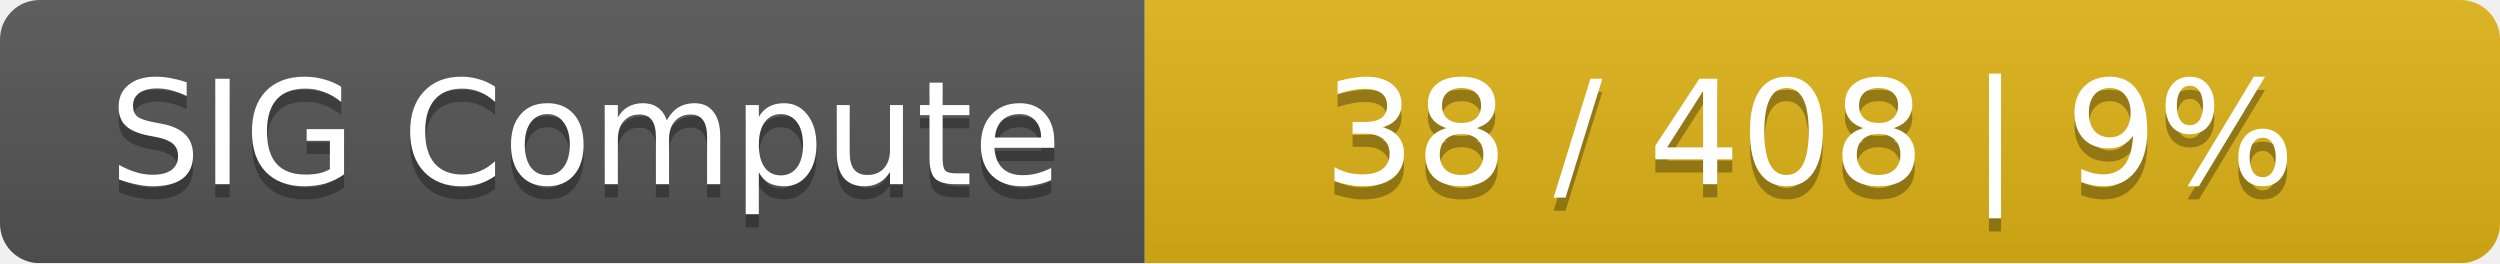
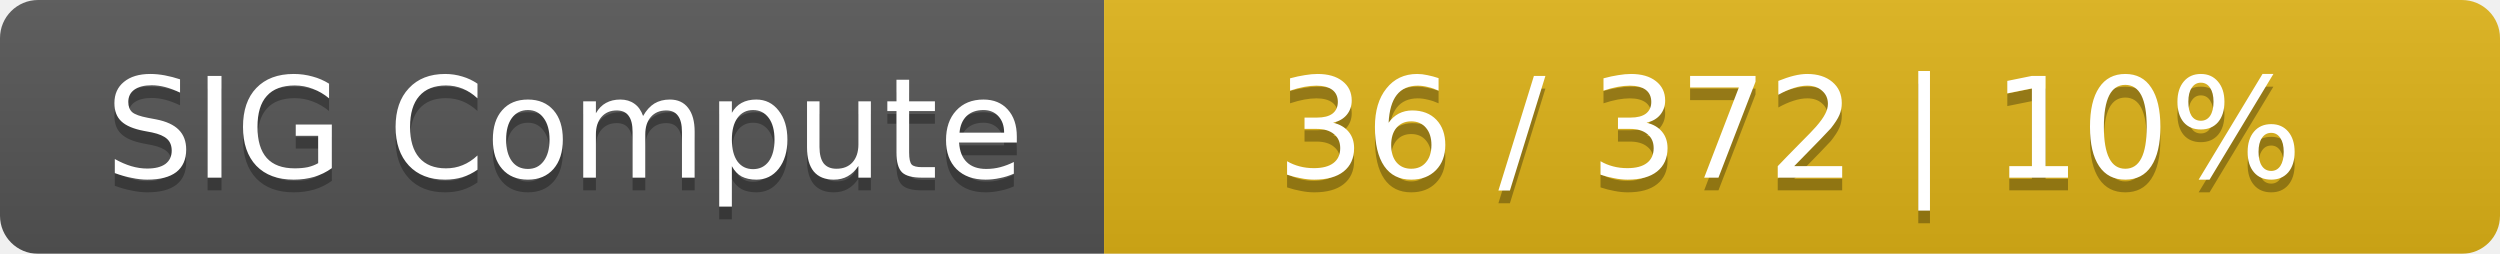
- <svg xmlns="http://www.w3.org/2000/svg" width="190" height="20">
+ <svg xmlns="http://www.w3.org/2000/svg" width="197" height="20">
  <linearGradient id="smooth" x2="0" y2="100%">
    <stop offset="0" stop-color="#bbb" stop-opacity=".1" />
    <stop offset="1" stop-opacity=".1" />
  </linearGradient>
  <mask id="round">
-     <rect width="190" height="20" rx="3" fill="#fff" />
+     <rect width="197" height="20" rx="3" fill="#fff" />
  </mask>
  <g mask="url(#round)">
    <rect width="87" height="20" fill="#555" />
-     <rect x="87" width="103" height="20" fill="#dfb317" />
-     <rect width="190" height="20" fill="url(#smooth)" />
+     <rect x="87" width="110" height="20" fill="#dfb317" />
+     <rect width="197" height="20" fill="url(#smooth)" />
  </g>
  <g fill="#fff" text-anchor="middle" font-family="DejaVu Sans,Verdana,Geneva,sans-serif" font-size="11">
    <text x="44.5" y="15" fill="#010101" fill-opacity=".3">SIG Compute</text>
    <text x="44.5" y="14">SIG Compute</text>
-     <text x="137.5" y="15" fill="#010101" fill-opacity=".3">38 / 408    |    9%</text>
-     <text x="137.5" y="14">38 / 408    |    9%</text>
+     <text x="141" y="15" fill="#010101" fill-opacity=".3">36 / 372    |    10%</text>
+     <text x="141" y="14">36 / 372    |    10%</text>
  </g>
</svg>
